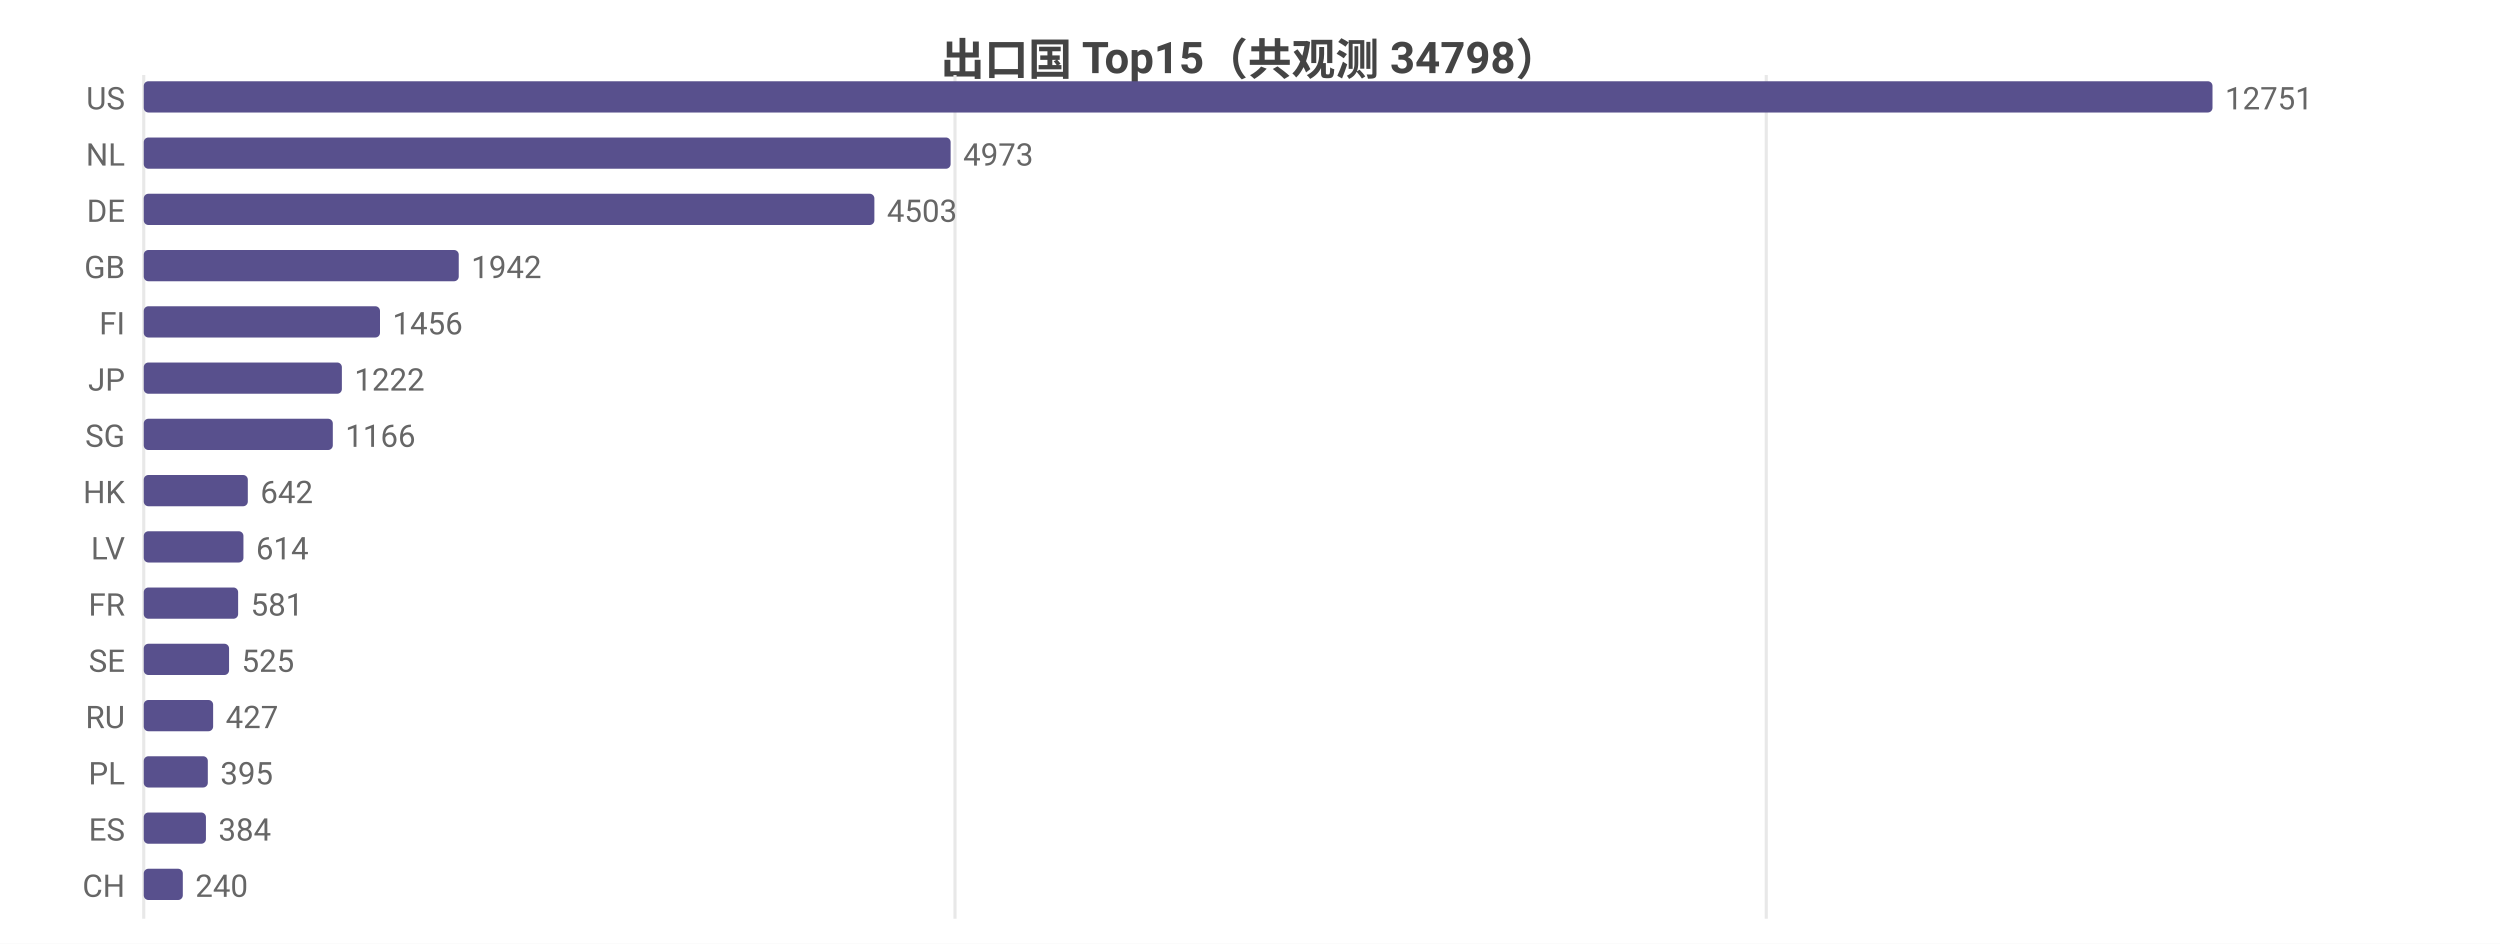
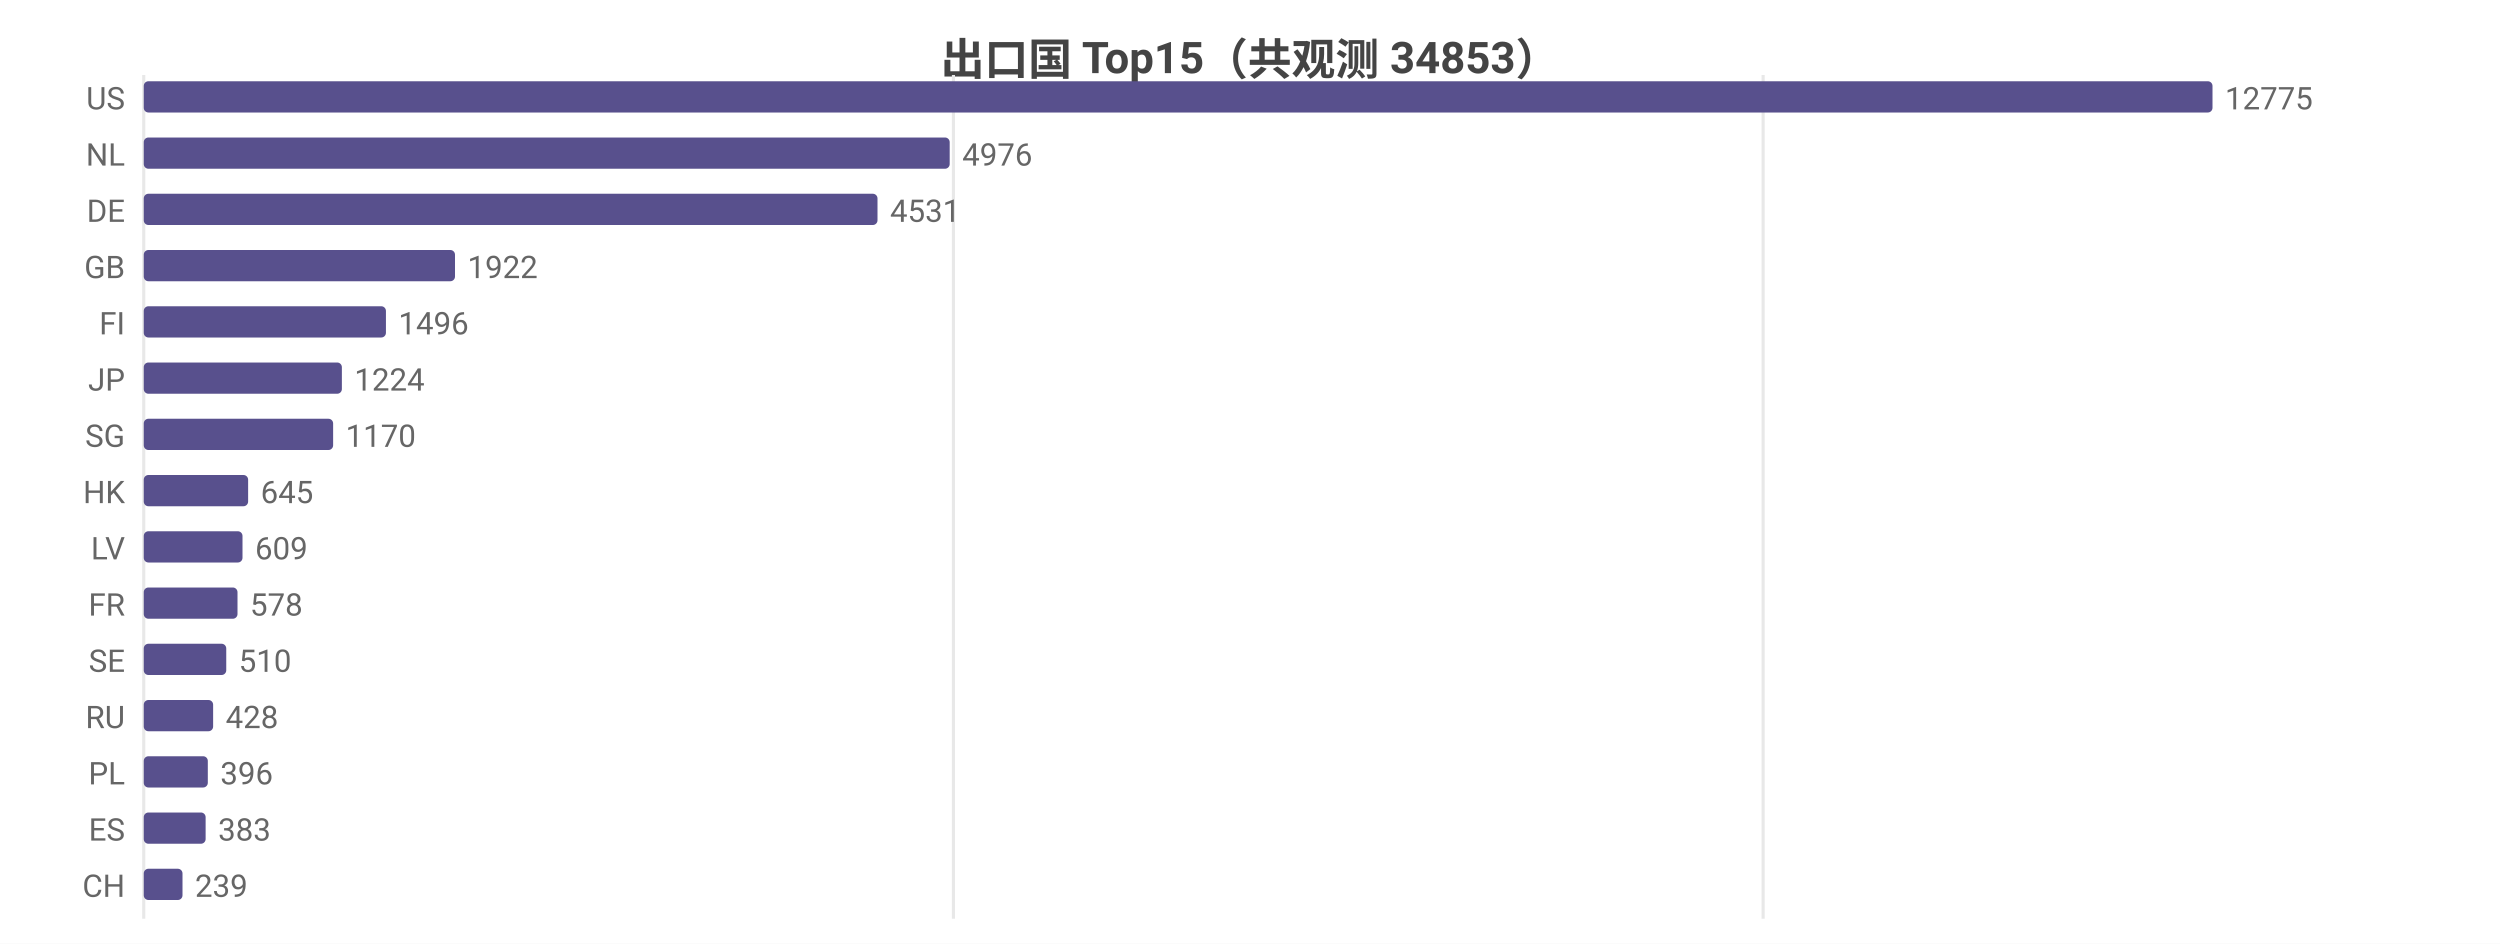
<svg xmlns="http://www.w3.org/2000/svg" width="800" height="302" viewBox="0 0 800 302">
  <rect width="800" height="302" fill="#ffffff" />
  <style>text{font-family:system-ui,-apple-system,'Segoe UI',Roboto,'PingFang SC','Microsoft YaHei','Noto Sans CJK SC',sans-serif}.g{stroke:#e8e8e8;stroke-width:1}.a{stroke:#999;stroke-width:1}.t{font-size:10px;fill:#666}.m{font-size:10px;text-anchor:middle;fill:#666}.e{font-size:10px;text-anchor:end;fill:#666}.l{font-size:11px;fill:#333}.tt{font-size:14px;font-weight:600;text-anchor:middle;fill:#444}.em{font-size:13px;text-anchor:middle;fill:#999}</style>
-   <text class="tt" x="400.0" y="24">出口国 Top15（共观测 34798）</text>
+   <text class="tt" x="400.0" y="24">出口国 Top15（共观测 34853）</text>
  <line class="g" x1="46" y1="24" x2="46" y2="294" />
-   <line class="g" x1="305.6" y1="24" x2="305.6" y2="294" />
-   <line class="g" x1="565.2" y1="24" x2="565.2" y2="294" />
+   <line class="g" x1="305.1" y1="24" x2="305.1" y2="294" />
+   <line class="g" x1="564.2" y1="24" x2="564.2" y2="294" />
  <text class="e" x="40" y="35">US</text>
  <rect x="46" y="26" width="662" height="10" fill="#58508d" rx="1.5" />
-   <text class="t" x="712" y="35">12751</text>
+   <text class="t" x="712" y="35">12775</text>
  <text class="e" x="40" y="53">NL</text>
-   <rect x="46" y="44" width="258.2" height="10" fill="#58508d" rx="1.5" />
-   <text class="t" x="308.2" y="53">4973</text>
+   <rect x="46" y="44" width="257.9" height="10" fill="#58508d" rx="1.5" />
+   <text class="t" x="307.9" y="53">4976</text>
  <text class="e" x="40" y="71">DE</text>
-   <rect x="46" y="62" width="233.8" height="10" fill="#58508d" rx="1.5" />
-   <text class="t" x="283.8" y="71">4503</text>
+   <rect x="46" y="62" width="234.8" height="10" fill="#58508d" rx="1.5" />
+   <text class="t" x="284.8" y="71">4531</text>
  <text class="e" x="40" y="89">GB</text>
-   <rect x="46" y="80" width="100.8" height="10" fill="#58508d" rx="1.5" />
-   <text class="t" x="150.8" y="89">1942</text>
+   <rect x="46" y="80" width="99.6" height="10" fill="#58508d" rx="1.5" />
+   <text class="t" x="149.6" y="89">1922</text>
  <text class="e" x="40" y="107">FI</text>
-   <rect x="46" y="98" width="75.6" height="10" fill="#58508d" rx="1.5" />
-   <text class="t" x="125.6" y="107">1456</text>
+   <rect x="46" y="98" width="77.5" height="10" fill="#58508d" rx="1.5" />
+   <text class="t" x="127.5" y="107">1496</text>
  <text class="e" x="40" y="125">JP</text>
  <rect x="46" y="116" width="63.4" height="10" fill="#58508d" rx="1.5" />
-   <text class="t" x="113.4" y="125">1222</text>
+   <text class="t" x="113.4" y="125">1224</text>
  <text class="e" x="40" y="143">SG</text>
-   <rect x="46" y="134" width="60.5" height="10" fill="#58508d" rx="1.5" />
-   <text class="t" x="110.5" y="143">1166</text>
+   <rect x="46" y="134" width="60.6" height="10" fill="#58508d" rx="1.5" />
+   <text class="t" x="110.6" y="143">1170</text>
  <text class="e" x="40" y="161">HK</text>
-   <rect x="46" y="152" width="33.3" height="10" fill="#58508d" rx="1.5" />
-   <text class="t" x="83.3" y="161">642</text>
+   <rect x="46" y="152" width="33.4" height="10" fill="#58508d" rx="1.5" />
+   <text class="t" x="83.4" y="161">645</text>
  <text class="e" x="40" y="179">LV</text>
-   <rect x="46" y="170" width="31.9" height="10" fill="#58508d" rx="1.5" />
-   <text class="t" x="81.9" y="179">614</text>
+   <rect x="46" y="170" width="31.6" height="10" fill="#58508d" rx="1.5" />
+   <text class="t" x="81.6" y="179">609</text>
  <text class="e" x="40" y="197">FR</text>
-   <rect x="46" y="188" width="30.2" height="10" fill="#58508d" rx="1.5" />
-   <text class="t" x="80.2" y="197">581</text>
+   <rect x="46" y="188" width="30.0" height="10" fill="#58508d" rx="1.5" />
+   <text class="t" x="80.0" y="197">578</text>
  <text class="e" x="40" y="215">SE</text>
-   <rect x="46" y="206" width="27.3" height="10" fill="#58508d" rx="1.5" />
-   <text class="t" x="77.3" y="215">525</text>
+   <rect x="46" y="206" width="26.4" height="10" fill="#58508d" rx="1.5" />
+   <text class="t" x="76.4" y="215">510</text>
  <text class="e" x="40" y="233">RU</text>
  <rect x="46" y="224" width="22.2" height="10" fill="#58508d" rx="1.5" />
-   <text class="t" x="72.2" y="233">427</text>
+   <text class="t" x="72.2" y="233">428</text>
  <text class="e" x="40" y="251">PL</text>
  <rect x="46" y="242" width="20.5" height="10" fill="#58508d" rx="1.5" />
-   <text class="t" x="70.5" y="251">395</text>
+   <text class="t" x="70.5" y="251">396</text>
  <text class="e" x="40" y="269">ES</text>
-   <rect x="46" y="260" width="19.9" height="10" fill="#58508d" rx="1.5" />
-   <text class="t" x="69.9" y="269">384</text>
+   <rect x="46" y="260" width="19.8" height="10" fill="#58508d" rx="1.5" />
+   <text class="t" x="69.8" y="269">383</text>
  <text class="e" x="40" y="287">CH</text>
-   <rect x="46" y="278" width="12.5" height="10" fill="#58508d" rx="1.5" />
-   <text class="t" x="62.5" y="287">240</text>
+   <rect x="46" y="278" width="12.4" height="10" fill="#58508d" rx="1.5" />
+   <text class="t" x="62.4" y="287">239</text>
</svg>
